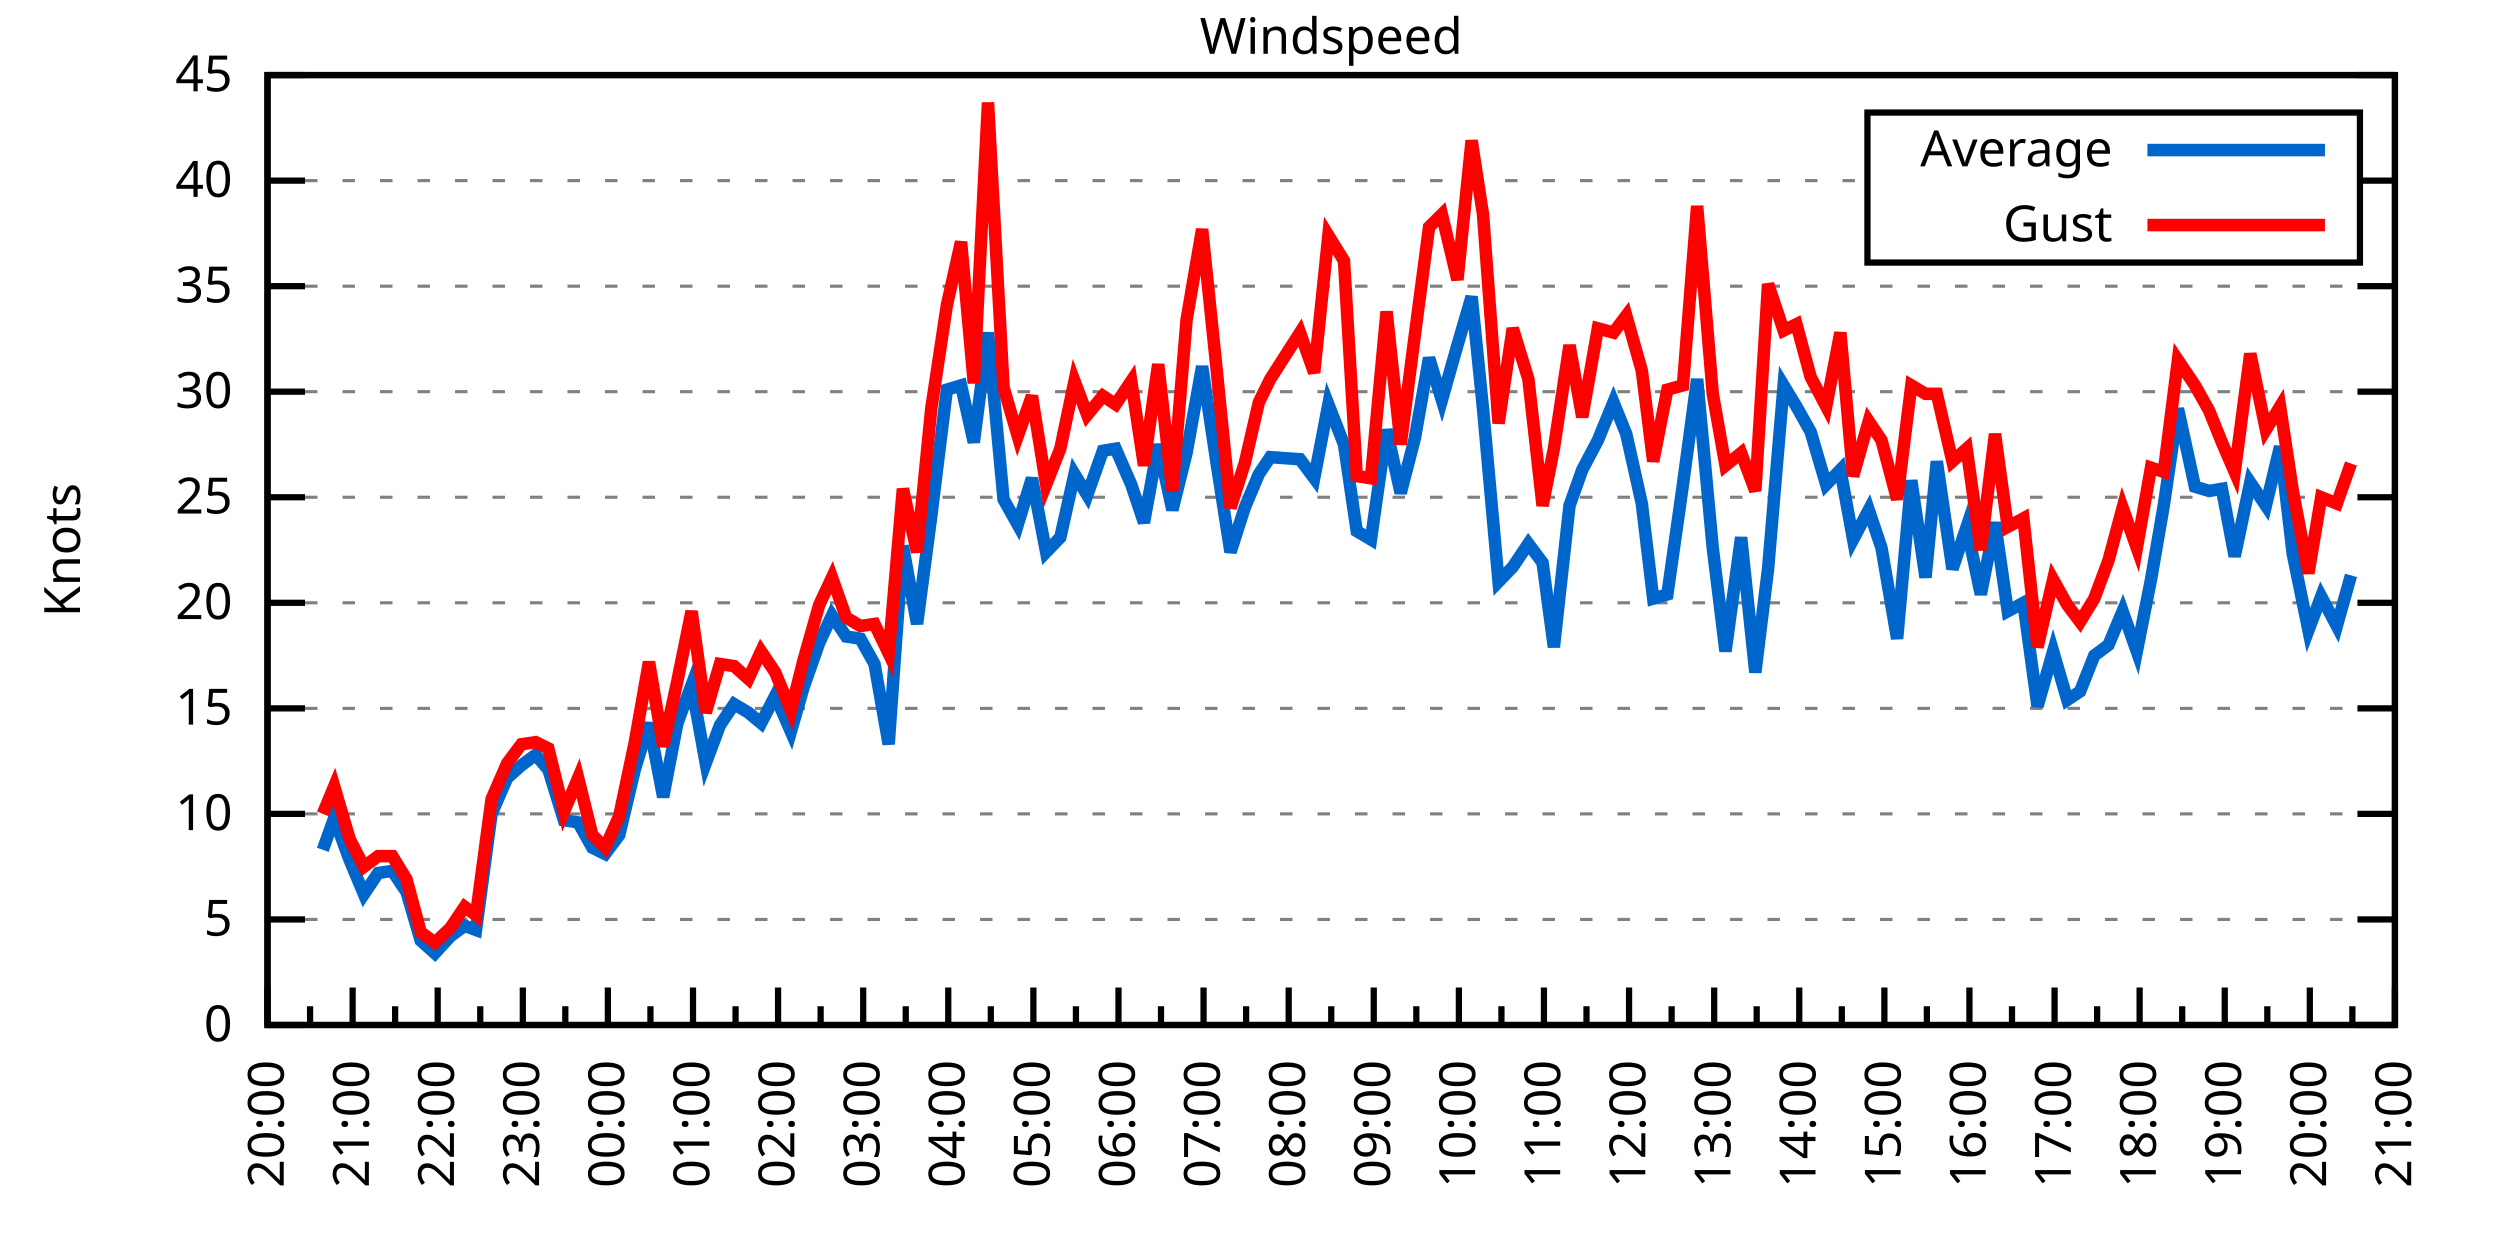
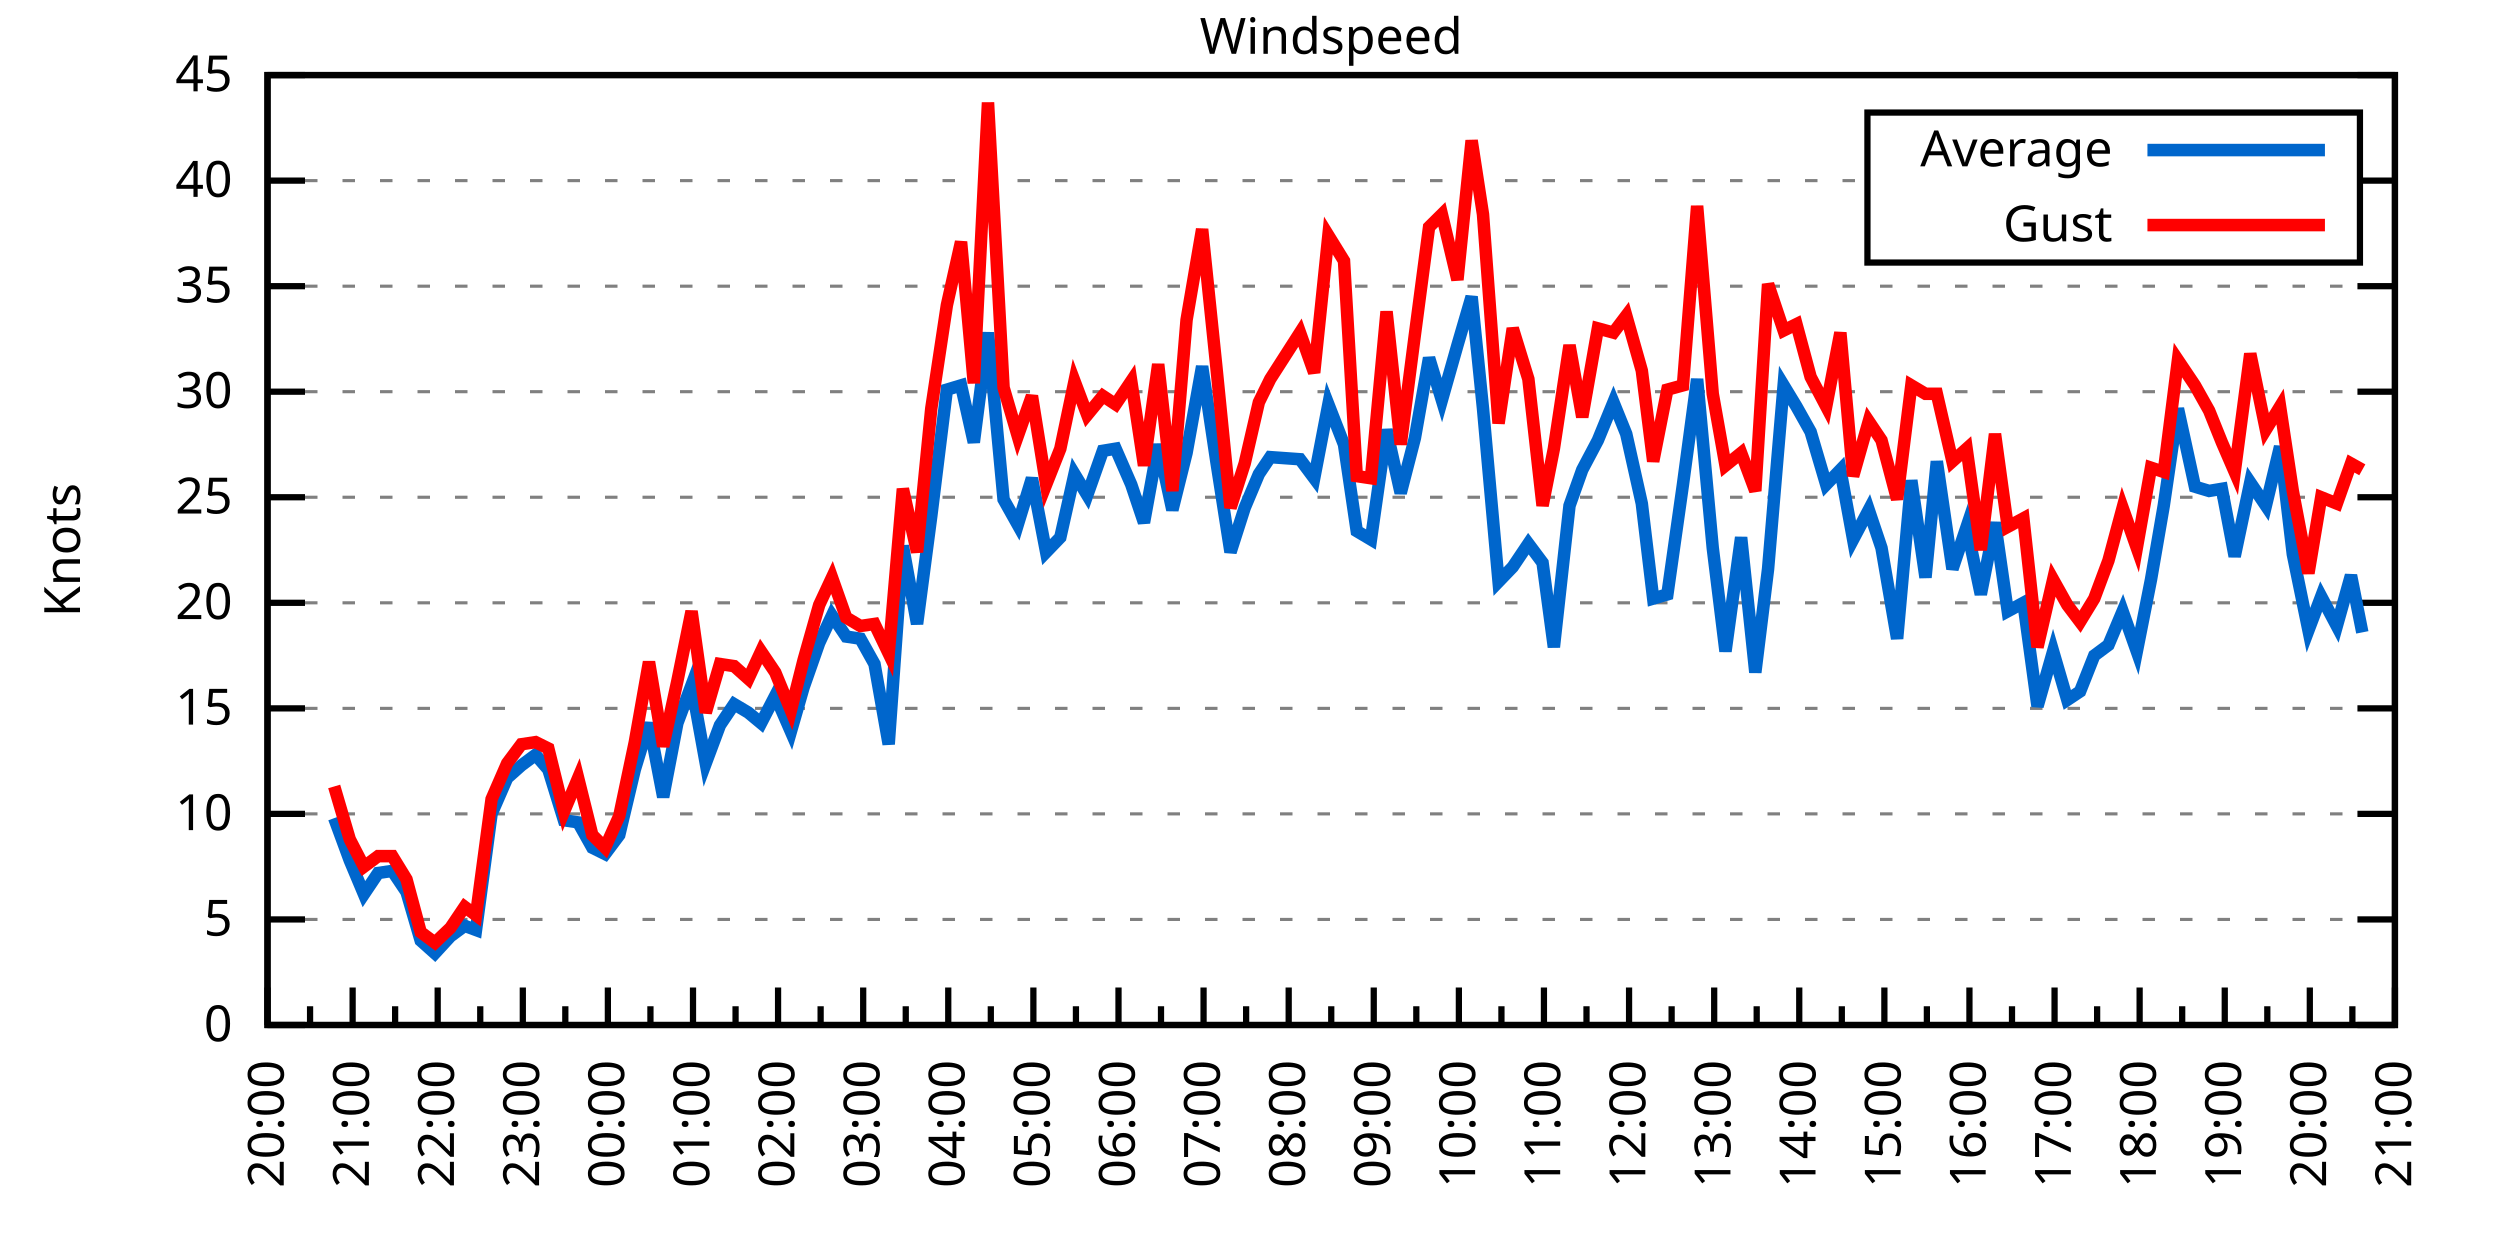
<svg xmlns="http://www.w3.org/2000/svg" xmlns:xlink="http://www.w3.org/1999/xlink" width="400" height="200" viewBox="0 0 400 200">
  <g id="gnuplot_canvas">
    <rect x="0" y="0" width="400" height="200" fill="none" />
    <defs>
      <circle id="gpDot" r="0.5" stroke-width="0.5" stroke="currentColor" />
      <path id="gpPt0" stroke-width="0.333" stroke="currentColor" d="M-1,0 h2 M0,-1 v2" />
      <path id="gpPt1" stroke-width="0.333" stroke="currentColor" d="M-1,-1 L1,1 M1,-1 L-1,1" />
      <path id="gpPt2" stroke-width="0.333" stroke="currentColor" d="M-1,0 L1,0 M0,-1 L0,1 M-1,-1 L1,1 M-1,1 L1,-1" />
      <rect id="gpPt3" stroke-width="0.333" stroke="currentColor" x="-1" y="-1" width="2" height="2" />
      <rect id="gpPt4" stroke-width="0.333" stroke="currentColor" fill="currentColor" x="-1" y="-1" width="2" height="2" />
      <circle id="gpPt5" stroke-width="0.333" stroke="currentColor" cx="0" cy="0" r="1" />
      <use xlink:href="#gpPt5" id="gpPt6" fill="currentColor" stroke="none" />
      <path id="gpPt7" stroke-width="0.333" stroke="currentColor" d="M0,-1.33 L-1.33,0.67 L1.33,0.67 z" />
      <use xlink:href="#gpPt7" id="gpPt8" fill="currentColor" stroke="none" />
      <use xlink:href="#gpPt7" id="gpPt9" stroke="currentColor" transform="rotate(180)" />
      <use xlink:href="#gpPt9" id="gpPt10" fill="currentColor" stroke="none" />
      <use xlink:href="#gpPt3" id="gpPt11" stroke="currentColor" transform="rotate(45)" />
      <use xlink:href="#gpPt11" id="gpPt12" fill="currentColor" stroke="none" />
      <path id="gpPt13" stroke-width="0.333" stroke="currentColor" d="M0,1.330 L1.265,0.411 L0.782,-1.067 L-0.782,-1.076 L-1.265,0.411 z" />
      <use xlink:href="#gpPt13" id="gpPt14" fill="currentColor" stroke="none" />
      <filter id="textbox" filterUnits="objectBoundingBox" x="0" y="0" height="1" width="1">
        <feFlood flood-color="white" flood-opacity="1" result="bgnd" />
        <feComposite in="SourceGraphic" in2="bgnd" operator="atop" />
      </filter>
      <filter id="greybox" filterUnits="objectBoundingBox" x="0" y="0" height="1" width="1">
        <feFlood flood-color="lightgrey" flood-opacity="1" result="grey" />
        <feComposite in="SourceGraphic" in2="grey" operator="atop" />
      </filter>
    </defs>
    <g fill="none" color="white" stroke="currentColor" stroke-width="1.00" stroke-linecap="butt" stroke-linejoin="miter">
</g>
    <g fill="none" color="black" stroke="currentColor" stroke-width="1.00" stroke-linecap="butt" stroke-linejoin="miter">
      <g stroke="none" shape-rendering="crispEdges">
        <polygon fill="rgb(255, 255, 255)" points="42.80,164.00 383.18,164.00 383.18,12.02 42.80,12.02 " />
      </g>
    </g>
    <g fill="none" color="black" stroke="currentColor" stroke-width="1.00" stroke-linecap="butt" stroke-linejoin="miter">
</g>
    <g fill="none" color="black" stroke="black" stroke-width="0.50" stroke-linecap="butt" stroke-linejoin="miter">
</g>
    <g fill="none" color="gray" stroke="currentColor" stroke-width="0.50" stroke-linecap="butt" stroke-linejoin="miter">
      <path stroke="gray" stroke-dasharray="2,4" class="gridline" d="M42.80,164.00 L383.19,164.00  " />
    </g>
    <g fill="none" color="gray" stroke="gray" stroke-width="1.00" stroke-linecap="butt" stroke-linejoin="miter">
</g>
    <g fill="none" color="black" stroke="currentColor" stroke-width="1.00" stroke-linecap="butt" stroke-linejoin="miter">
      <path stroke="black" d="M42.80,164.00 L48.80,164.00 M383.19,164.00 L377.19,164.00  " />
      <g transform="translate(37.20,166.60)" stroke="none" fill="black" font-family="Sans" font-size="8.00" text-anchor="end">
        <text>
          <tspan font-family="Sans"> 0</tspan>
        </text>
      </g>
    </g>
    <g fill="none" color="black" stroke="currentColor" stroke-width="1.00" stroke-linecap="butt" stroke-linejoin="miter">
</g>
    <g fill="none" color="black" stroke="black" stroke-width="0.50" stroke-linecap="butt" stroke-linejoin="miter">
</g>
    <g fill="none" color="gray" stroke="currentColor" stroke-width="0.50" stroke-linecap="butt" stroke-linejoin="miter">
      <path stroke="gray" stroke-dasharray="2,4" class="gridline" d="M42.80,147.11 L383.19,147.11  " />
    </g>
    <g fill="none" color="gray" stroke="gray" stroke-width="1.00" stroke-linecap="butt" stroke-linejoin="miter">
</g>
    <g fill="none" color="black" stroke="currentColor" stroke-width="1.00" stroke-linecap="butt" stroke-linejoin="miter">
      <path stroke="black" d="M42.80,147.11 L48.80,147.11 M383.19,147.11 L377.19,147.11  " />
      <g transform="translate(37.20,149.71)" stroke="none" fill="black" font-family="Sans" font-size="8.00" text-anchor="end">
        <text>
          <tspan font-family="Sans"> 5</tspan>
        </text>
      </g>
    </g>
    <g fill="none" color="black" stroke="currentColor" stroke-width="1.00" stroke-linecap="butt" stroke-linejoin="miter">
</g>
    <g fill="none" color="black" stroke="black" stroke-width="0.50" stroke-linecap="butt" stroke-linejoin="miter">
</g>
    <g fill="none" color="gray" stroke="currentColor" stroke-width="0.50" stroke-linecap="butt" stroke-linejoin="miter">
      <path stroke="gray" stroke-dasharray="2,4" class="gridline" d="M42.80,130.22 L383.19,130.22  " />
    </g>
    <g fill="none" color="gray" stroke="gray" stroke-width="1.00" stroke-linecap="butt" stroke-linejoin="miter">
</g>
    <g fill="none" color="black" stroke="currentColor" stroke-width="1.00" stroke-linecap="butt" stroke-linejoin="miter">
      <path stroke="black" d="M42.80,130.22 L48.80,130.22 M383.19,130.22 L377.19,130.22  " />
      <g transform="translate(37.20,132.82)" stroke="none" fill="black" font-family="Sans" font-size="8.00" text-anchor="end">
        <text>
          <tspan font-family="Sans"> 10</tspan>
        </text>
      </g>
    </g>
    <g fill="none" color="black" stroke="currentColor" stroke-width="1.00" stroke-linecap="butt" stroke-linejoin="miter">
</g>
    <g fill="none" color="black" stroke="black" stroke-width="0.50" stroke-linecap="butt" stroke-linejoin="miter">
</g>
    <g fill="none" color="gray" stroke="currentColor" stroke-width="0.50" stroke-linecap="butt" stroke-linejoin="miter">
      <path stroke="gray" stroke-dasharray="2,4" class="gridline" d="M42.80,113.34 L383.19,113.34  " />
    </g>
    <g fill="none" color="gray" stroke="gray" stroke-width="1.00" stroke-linecap="butt" stroke-linejoin="miter">
</g>
    <g fill="none" color="black" stroke="currentColor" stroke-width="1.00" stroke-linecap="butt" stroke-linejoin="miter">
      <path stroke="black" d="M42.80,113.34 L48.80,113.34 M383.19,113.34 L377.19,113.34  " />
      <g transform="translate(37.20,115.94)" stroke="none" fill="black" font-family="Sans" font-size="8.00" text-anchor="end">
        <text>
          <tspan font-family="Sans"> 15</tspan>
        </text>
      </g>
    </g>
    <g fill="none" color="black" stroke="currentColor" stroke-width="1.00" stroke-linecap="butt" stroke-linejoin="miter">
</g>
    <g fill="none" color="black" stroke="black" stroke-width="0.50" stroke-linecap="butt" stroke-linejoin="miter">
</g>
    <g fill="none" color="gray" stroke="currentColor" stroke-width="0.50" stroke-linecap="butt" stroke-linejoin="miter">
      <path stroke="gray" stroke-dasharray="2,4" class="gridline" d="M42.80,96.45 L383.19,96.45  " />
    </g>
    <g fill="none" color="gray" stroke="gray" stroke-width="1.00" stroke-linecap="butt" stroke-linejoin="miter">
</g>
    <g fill="none" color="black" stroke="currentColor" stroke-width="1.00" stroke-linecap="butt" stroke-linejoin="miter">
      <path stroke="black" d="M42.80,96.45 L48.80,96.45 M383.19,96.45 L377.19,96.45  " />
      <g transform="translate(37.20,99.05)" stroke="none" fill="black" font-family="Sans" font-size="8.00" text-anchor="end">
        <text>
          <tspan font-family="Sans"> 20</tspan>
        </text>
      </g>
    </g>
    <g fill="none" color="black" stroke="currentColor" stroke-width="1.00" stroke-linecap="butt" stroke-linejoin="miter">
</g>
    <g fill="none" color="black" stroke="black" stroke-width="0.50" stroke-linecap="butt" stroke-linejoin="miter">
</g>
    <g fill="none" color="gray" stroke="currentColor" stroke-width="0.50" stroke-linecap="butt" stroke-linejoin="miter">
      <path stroke="gray" stroke-dasharray="2,4" class="gridline" d="M42.80,79.56 L383.19,79.56  " />
    </g>
    <g fill="none" color="gray" stroke="gray" stroke-width="1.00" stroke-linecap="butt" stroke-linejoin="miter">
</g>
    <g fill="none" color="black" stroke="currentColor" stroke-width="1.00" stroke-linecap="butt" stroke-linejoin="miter">
      <path stroke="black" d="M42.80,79.56 L48.80,79.56 M383.19,79.56 L377.19,79.56  " />
      <g transform="translate(37.20,82.16)" stroke="none" fill="black" font-family="Sans" font-size="8.00" text-anchor="end">
        <text>
          <tspan font-family="Sans"> 25</tspan>
        </text>
      </g>
    </g>
    <g fill="none" color="black" stroke="currentColor" stroke-width="1.00" stroke-linecap="butt" stroke-linejoin="miter">
</g>
    <g fill="none" color="black" stroke="black" stroke-width="0.50" stroke-linecap="butt" stroke-linejoin="miter">
</g>
    <g fill="none" color="gray" stroke="currentColor" stroke-width="0.50" stroke-linecap="butt" stroke-linejoin="miter">
      <path stroke="gray" stroke-dasharray="2,4" class="gridline" d="M42.80,62.67 L383.19,62.67  " />
    </g>
    <g fill="none" color="gray" stroke="gray" stroke-width="1.00" stroke-linecap="butt" stroke-linejoin="miter">
</g>
    <g fill="none" color="black" stroke="currentColor" stroke-width="1.00" stroke-linecap="butt" stroke-linejoin="miter">
      <path stroke="black" d="M42.80,62.67 L48.80,62.67 M383.19,62.67 L377.19,62.67  " />
      <g transform="translate(37.20,65.27)" stroke="none" fill="black" font-family="Sans" font-size="8.00" text-anchor="end">
        <text>
          <tspan font-family="Sans"> 30</tspan>
        </text>
      </g>
    </g>
    <g fill="none" color="black" stroke="currentColor" stroke-width="1.00" stroke-linecap="butt" stroke-linejoin="miter">
</g>
    <g fill="none" color="black" stroke="black" stroke-width="0.50" stroke-linecap="butt" stroke-linejoin="miter">
</g>
    <g fill="none" color="gray" stroke="currentColor" stroke-width="0.50" stroke-linecap="butt" stroke-linejoin="miter">
      <path stroke="gray" stroke-dasharray="2,4" class="gridline" d="M42.80,45.79 L383.19,45.79  " />
    </g>
    <g fill="none" color="gray" stroke="gray" stroke-width="1.00" stroke-linecap="butt" stroke-linejoin="miter">
</g>
    <g fill="none" color="black" stroke="currentColor" stroke-width="1.00" stroke-linecap="butt" stroke-linejoin="miter">
      <path stroke="black" d="M42.80,45.79 L48.80,45.79 M383.19,45.79 L377.19,45.79  " />
      <g transform="translate(37.20,48.39)" stroke="none" fill="black" font-family="Sans" font-size="8.00" text-anchor="end">
        <text>
          <tspan font-family="Sans"> 35</tspan>
        </text>
      </g>
    </g>
    <g fill="none" color="black" stroke="currentColor" stroke-width="1.00" stroke-linecap="butt" stroke-linejoin="miter">
</g>
    <g fill="none" color="black" stroke="black" stroke-width="0.50" stroke-linecap="butt" stroke-linejoin="miter">
</g>
    <g fill="none" color="gray" stroke="currentColor" stroke-width="0.50" stroke-linecap="butt" stroke-linejoin="miter">
      <path stroke="gray" stroke-dasharray="2,4" class="gridline" d="M42.80,28.90 L298.79,28.90 M377.59,28.90 L383.19,28.90  " />
    </g>
    <g fill="none" color="gray" stroke="gray" stroke-width="1.00" stroke-linecap="butt" stroke-linejoin="miter">
</g>
    <g fill="none" color="black" stroke="currentColor" stroke-width="1.00" stroke-linecap="butt" stroke-linejoin="miter">
      <path stroke="black" d="M42.80,28.90 L48.80,28.90 M383.19,28.90 L377.19,28.90  " />
      <g transform="translate(37.20,31.50)" stroke="none" fill="black" font-family="Sans" font-size="8.00" text-anchor="end">
        <text>
          <tspan font-family="Sans"> 40</tspan>
        </text>
      </g>
    </g>
    <g fill="none" color="black" stroke="currentColor" stroke-width="1.00" stroke-linecap="butt" stroke-linejoin="miter">
</g>
    <g fill="none" color="black" stroke="black" stroke-width="0.50" stroke-linecap="butt" stroke-linejoin="miter">
</g>
    <g fill="none" color="gray" stroke="currentColor" stroke-width="0.50" stroke-linecap="butt" stroke-linejoin="miter">
      <path stroke="gray" stroke-dasharray="2,4" class="gridline" d="M42.80,12.01 L383.19,12.01  " />
    </g>
    <g fill="none" color="gray" stroke="gray" stroke-width="1.00" stroke-linecap="butt" stroke-linejoin="miter">
</g>
    <g fill="none" color="black" stroke="currentColor" stroke-width="1.00" stroke-linecap="butt" stroke-linejoin="miter">
      <path stroke="black" d="M42.80,12.01 L48.80,12.01 M383.19,12.01 L377.19,12.01  " />
      <g transform="translate(37.20,14.61)" stroke="none" fill="black" font-family="Sans" font-size="8.00" text-anchor="end">
        <text>
          <tspan font-family="Sans"> 45</tspan>
        </text>
      </g>
    </g>
    <g fill="none" color="black" stroke="currentColor" stroke-width="1.00" stroke-linecap="butt" stroke-linejoin="miter">
      <path stroke="black" d="M42.80,164.00 L42.80,158.00  " />
      <g transform="translate(45.40,169.60) rotate(270)" stroke="none" fill="black" font-family="Sans" font-size="8.00" text-anchor="end">
        <text>
          <tspan font-family="Sans">20:00</tspan>
        </text>
      </g>
    </g>
    <g fill="none" color="black" stroke="currentColor" stroke-width="1.00" stroke-linecap="butt" stroke-linejoin="miter">
      <path stroke="black" d="M49.61,164.00 L49.61,161.00 M56.42,164.00 L56.42,158.00  " />
      <g transform="translate(59.02,169.60) rotate(270)" stroke="none" fill="black" font-family="Sans" font-size="8.00" text-anchor="end">
        <text>
          <tspan font-family="Sans">21:00</tspan>
        </text>
      </g>
    </g>
    <g fill="none" color="black" stroke="currentColor" stroke-width="1.00" stroke-linecap="butt" stroke-linejoin="miter">
      <path stroke="black" d="M63.22,164.00 L63.22,161.00 M70.03,164.00 L70.03,158.00  " />
      <g transform="translate(72.63,169.60) rotate(270)" stroke="none" fill="black" font-family="Sans" font-size="8.00" text-anchor="end">
        <text>
          <tspan font-family="Sans">22:00</tspan>
        </text>
      </g>
    </g>
    <g fill="none" color="black" stroke="currentColor" stroke-width="1.00" stroke-linecap="butt" stroke-linejoin="miter">
      <path stroke="black" d="M76.84,164.00 L76.84,161.00 M83.65,164.00 L83.65,158.00  " />
      <g transform="translate(86.25,169.60) rotate(270)" stroke="none" fill="black" font-family="Sans" font-size="8.00" text-anchor="end">
        <text>
          <tspan font-family="Sans">23:00</tspan>
        </text>
      </g>
    </g>
    <g fill="none" color="black" stroke="currentColor" stroke-width="1.00" stroke-linecap="butt" stroke-linejoin="miter">
      <path stroke="black" d="M90.45,164.00 L90.45,161.00 M97.26,164.00 L97.26,158.00  " />
      <g transform="translate(99.86,169.60) rotate(270)" stroke="none" fill="black" font-family="Sans" font-size="8.00" text-anchor="end">
        <text>
          <tspan font-family="Sans">00:00</tspan>
        </text>
      </g>
    </g>
    <g fill="none" color="black" stroke="currentColor" stroke-width="1.00" stroke-linecap="butt" stroke-linejoin="miter">
      <path stroke="black" d="M104.07,164.00 L104.07,161.00 M110.88,164.00 L110.88,158.00  " />
      <g transform="translate(113.48,169.60) rotate(270)" stroke="none" fill="black" font-family="Sans" font-size="8.00" text-anchor="end">
        <text>
          <tspan font-family="Sans">01:00</tspan>
        </text>
      </g>
    </g>
    <g fill="none" color="black" stroke="currentColor" stroke-width="1.00" stroke-linecap="butt" stroke-linejoin="miter">
      <path stroke="black" d="M117.69,164.00 L117.69,161.00 M124.49,164.00 L124.49,158.00  " />
      <g transform="translate(127.09,169.60) rotate(270)" stroke="none" fill="black" font-family="Sans" font-size="8.00" text-anchor="end">
        <text>
          <tspan font-family="Sans">02:00</tspan>
        </text>
      </g>
    </g>
    <g fill="none" color="black" stroke="currentColor" stroke-width="1.00" stroke-linecap="butt" stroke-linejoin="miter">
      <path stroke="black" d="M131.30,164.00 L131.30,161.00 M138.11,164.00 L138.11,158.00  " />
      <g transform="translate(140.71,169.60) rotate(270)" stroke="none" fill="black" font-family="Sans" font-size="8.00" text-anchor="end">
        <text>
          <tspan font-family="Sans">03:00</tspan>
        </text>
      </g>
    </g>
    <g fill="none" color="black" stroke="currentColor" stroke-width="1.00" stroke-linecap="butt" stroke-linejoin="miter">
      <path stroke="black" d="M144.92,164.00 L144.92,161.00 M151.72,164.00 L151.72,158.00  " />
      <g transform="translate(154.32,169.60) rotate(270)" stroke="none" fill="black" font-family="Sans" font-size="8.00" text-anchor="end">
        <text>
          <tspan font-family="Sans">04:00</tspan>
        </text>
      </g>
    </g>
    <g fill="none" color="black" stroke="currentColor" stroke-width="1.00" stroke-linecap="butt" stroke-linejoin="miter">
      <path stroke="black" d="M158.53,164.00 L158.53,161.00 M165.34,164.00 L165.34,158.00  " />
      <g transform="translate(167.94,169.60) rotate(270)" stroke="none" fill="black" font-family="Sans" font-size="8.00" text-anchor="end">
        <text>
          <tspan font-family="Sans">05:00</tspan>
        </text>
      </g>
    </g>
    <g fill="none" color="black" stroke="currentColor" stroke-width="1.00" stroke-linecap="butt" stroke-linejoin="miter">
      <path stroke="black" d="M172.15,164.00 L172.15,161.00 M178.96,164.00 L178.96,158.00  " />
      <g transform="translate(181.56,169.60) rotate(270)" stroke="none" fill="black" font-family="Sans" font-size="8.00" text-anchor="end">
        <text>
          <tspan font-family="Sans">06:00</tspan>
        </text>
      </g>
    </g>
    <g fill="none" color="black" stroke="currentColor" stroke-width="1.00" stroke-linecap="butt" stroke-linejoin="miter">
      <path stroke="black" d="M185.76,164.00 L185.76,161.00 M192.57,164.00 L192.57,158.00  " />
      <g transform="translate(195.17,169.60) rotate(270)" stroke="none" fill="black" font-family="Sans" font-size="8.00" text-anchor="end">
        <text>
          <tspan font-family="Sans">07:00</tspan>
        </text>
      </g>
    </g>
    <g fill="none" color="black" stroke="currentColor" stroke-width="1.00" stroke-linecap="butt" stroke-linejoin="miter">
      <path stroke="black" d="M199.38,164.00 L199.38,161.00 M206.19,164.00 L206.19,158.00  " />
      <g transform="translate(208.79,169.60) rotate(270)" stroke="none" fill="black" font-family="Sans" font-size="8.00" text-anchor="end">
        <text>
          <tspan font-family="Sans">08:00</tspan>
        </text>
      </g>
    </g>
    <g fill="none" color="black" stroke="currentColor" stroke-width="1.00" stroke-linecap="butt" stroke-linejoin="miter">
      <path stroke="black" d="M213.00,164.00 L213.00,161.00 M219.80,164.00 L219.80,158.00  " />
      <g transform="translate(222.40,169.60) rotate(270)" stroke="none" fill="black" font-family="Sans" font-size="8.00" text-anchor="end">
        <text>
          <tspan font-family="Sans">09:00</tspan>
        </text>
      </g>
    </g>
    <g fill="none" color="black" stroke="currentColor" stroke-width="1.00" stroke-linecap="butt" stroke-linejoin="miter">
      <path stroke="black" d="M226.61,164.00 L226.61,161.00 M233.42,164.00 L233.42,158.00  " />
      <g transform="translate(236.02,169.60) rotate(270)" stroke="none" fill="black" font-family="Sans" font-size="8.00" text-anchor="end">
        <text>
          <tspan font-family="Sans">10:00</tspan>
        </text>
      </g>
    </g>
    <g fill="none" color="black" stroke="currentColor" stroke-width="1.00" stroke-linecap="butt" stroke-linejoin="miter">
      <path stroke="black" d="M240.23,164.00 L240.23,161.00 M247.03,164.00 L247.03,158.00  " />
      <g transform="translate(249.63,169.60) rotate(270)" stroke="none" fill="black" font-family="Sans" font-size="8.00" text-anchor="end">
        <text>
          <tspan font-family="Sans">11:00</tspan>
        </text>
      </g>
    </g>
    <g fill="none" color="black" stroke="currentColor" stroke-width="1.00" stroke-linecap="butt" stroke-linejoin="miter">
      <path stroke="black" d="M253.84,164.00 L253.84,161.00 M260.65,164.00 L260.65,158.00  " />
      <g transform="translate(263.25,169.60) rotate(270)" stroke="none" fill="black" font-family="Sans" font-size="8.00" text-anchor="end">
        <text>
          <tspan font-family="Sans">12:00</tspan>
        </text>
      </g>
    </g>
    <g fill="none" color="black" stroke="currentColor" stroke-width="1.00" stroke-linecap="butt" stroke-linejoin="miter">
      <path stroke="black" d="M267.46,164.00 L267.46,161.00 M274.27,164.00 L274.27,158.00  " />
      <g transform="translate(276.87,169.60) rotate(270)" stroke="none" fill="black" font-family="Sans" font-size="8.00" text-anchor="end">
        <text>
          <tspan font-family="Sans">13:00</tspan>
        </text>
      </g>
    </g>
    <g fill="none" color="black" stroke="currentColor" stroke-width="1.00" stroke-linecap="butt" stroke-linejoin="miter">
      <path stroke="black" d="M281.07,164.00 L281.07,161.00 M287.88,164.00 L287.88,158.00  " />
      <g transform="translate(290.48,169.60) rotate(270)" stroke="none" fill="black" font-family="Sans" font-size="8.00" text-anchor="end">
        <text>
          <tspan font-family="Sans">14:00</tspan>
        </text>
      </g>
    </g>
    <g fill="none" color="black" stroke="currentColor" stroke-width="1.00" stroke-linecap="butt" stroke-linejoin="miter">
      <path stroke="black" d="M294.69,164.00 L294.69,161.00 M301.50,164.00 L301.50,158.00  " />
      <g transform="translate(304.10,169.60) rotate(270)" stroke="none" fill="black" font-family="Sans" font-size="8.00" text-anchor="end">
        <text>
          <tspan font-family="Sans">15:00</tspan>
        </text>
      </g>
    </g>
    <g fill="none" color="black" stroke="currentColor" stroke-width="1.00" stroke-linecap="butt" stroke-linejoin="miter">
      <path stroke="black" d="M308.30,164.00 L308.30,161.00 M315.11,164.00 L315.11,158.00  " />
      <g transform="translate(317.71,169.60) rotate(270)" stroke="none" fill="black" font-family="Sans" font-size="8.00" text-anchor="end">
        <text>
          <tspan font-family="Sans">16:00</tspan>
        </text>
      </g>
    </g>
    <g fill="none" color="black" stroke="currentColor" stroke-width="1.00" stroke-linecap="butt" stroke-linejoin="miter">
      <path stroke="black" d="M321.92,164.00 L321.92,161.00 M328.73,164.00 L328.73,158.00  " />
      <g transform="translate(331.33,169.60) rotate(270)" stroke="none" fill="black" font-family="Sans" font-size="8.00" text-anchor="end">
        <text>
          <tspan font-family="Sans">17:00</tspan>
        </text>
      </g>
    </g>
    <g fill="none" color="black" stroke="currentColor" stroke-width="1.00" stroke-linecap="butt" stroke-linejoin="miter">
      <path stroke="black" d="M335.54,164.00 L335.54,161.00 M342.34,164.00 L342.34,158.00  " />
      <g transform="translate(344.94,169.60) rotate(270)" stroke="none" fill="black" font-family="Sans" font-size="8.00" text-anchor="end">
        <text>
          <tspan font-family="Sans">18:00</tspan>
        </text>
      </g>
    </g>
    <g fill="none" color="black" stroke="currentColor" stroke-width="1.00" stroke-linecap="butt" stroke-linejoin="miter">
      <path stroke="black" d="M349.15,164.00 L349.15,161.00 M355.96,164.00 L355.96,158.00  " />
      <g transform="translate(358.56,169.60) rotate(270)" stroke="none" fill="black" font-family="Sans" font-size="8.00" text-anchor="end">
        <text>
          <tspan font-family="Sans">19:00</tspan>
        </text>
      </g>
    </g>
    <g fill="none" color="black" stroke="currentColor" stroke-width="1.00" stroke-linecap="butt" stroke-linejoin="miter">
      <path stroke="black" d="M362.77,164.00 L362.77,161.00 M369.57,164.00 L369.57,158.00  " />
      <g transform="translate(372.17,169.60) rotate(270)" stroke="none" fill="black" font-family="Sans" font-size="8.00" text-anchor="end">
        <text>
          <tspan font-family="Sans">20:00</tspan>
        </text>
      </g>
    </g>
    <g fill="none" color="black" stroke="currentColor" stroke-width="1.00" stroke-linecap="butt" stroke-linejoin="miter">
      <path stroke="black" d="M376.38,164.00 L376.38,161.00 M383.19,164.00 L383.19,158.00  " />
      <g transform="translate(385.79,169.60) rotate(270)" stroke="none" fill="black" font-family="Sans" font-size="8.00" text-anchor="end">
        <text>
          <tspan font-family="Sans">21:00</tspan>
        </text>
      </g>
    </g>
    <g fill="none" color="black" stroke="currentColor" stroke-width="1.00" stroke-linecap="butt" stroke-linejoin="miter">
</g>
    <g fill="none" color="black" stroke="currentColor" stroke-width="1.00" stroke-linecap="butt" stroke-linejoin="miter">
      <path stroke="black" d="M42.80,12.01 L42.80,164.00 L383.19,164.00 L383.19,12.01 L42.80,12.01 Z  " />
    </g>
    <g fill="none" color="black" stroke="currentColor" stroke-width="1.00" stroke-linecap="butt" stroke-linejoin="miter">
      <g transform="translate(12.80,88.01) rotate(270)" stroke="none" fill="black" font-family="Sans" font-size="8.00" text-anchor="middle">
        <text>
          <tspan font-family="Sans">Knots</tspan>
        </text>
      </g>
    </g>
    <g fill="none" color="black" stroke="currentColor" stroke-width="1.00" stroke-linecap="butt" stroke-linejoin="miter">
</g>
    <g fill="none" color="black" stroke="currentColor" stroke-width="1.00" stroke-linecap="butt" stroke-linejoin="miter">
      <path stroke="black" d="M298.79,42.01 L298.79,18.01 L377.59,18.01 L377.59,42.01 L298.79,42.01 Z  " />
    </g>
    <g id="Windspeed_plot_1">
      <g fill="none" color="white" stroke="black" stroke-width="2.00" stroke-linecap="butt" stroke-linejoin="miter">
</g>
      <g fill="none" color="black" stroke="currentColor" stroke-width="2.00" stroke-linecap="butt" stroke-linejoin="miter">
        <g transform="translate(337.99,26.61)" stroke="none" fill="black" font-family="Sans" font-size="8.00" text-anchor="end">
          <text>
            <tspan font-family="Sans">Average</tspan>
          </text>
        </g>
      </g>
      <g fill="none" color="black" stroke="currentColor" stroke-width="2.00" stroke-linecap="butt" stroke-linejoin="miter">
-         <path stroke="rgb(  0, 102, 204)" d="M343.59,24.01 L371.99,24.01 M51.65,135.97 L53.47,130.90 L55.96,137.66 L58.23,143.06 L60.50,139.68 L62.77,139.34   L65.04,142.72 L67.31,150.49 L69.58,152.52 L72.07,149.81 L74.34,148.13 L76.16,148.80 L78.65,130.22 L81.15,124.48   L83.42,122.46 L85.69,120.77 L87.73,123.13 L90.23,131.24 L92.50,131.58 L94.77,135.63 L96.81,136.64 L99.08,133.60   L101.57,123.13 L103.84,115.70 L106.11,127.52 L108.38,115.70 L110.65,109.62 L112.92,122.12 L115.19,116.04 L117.46,112.66   L119.73,114.01 L121.77,115.70 L124.04,111.31 L126.54,117.05 L128.58,109.96 L131.07,102.87 L133.12,98.48 L135.39,101.85   L137.66,102.19 L139.92,106.24 L142.19,119.08 L144.46,87.33 L146.73,99.83 L149.00,82.60 L151.50,62.34 L153.77,61.66   L155.81,70.78 L158.08,53.22 L160.57,79.90 L162.84,83.95 L165.11,76.52 L167.38,88.34 L169.65,85.98 L171.92,75.85   L173.96,79.22 L176.46,72.13 L178.50,71.79 L181.00,77.53 L183.04,83.61 L185.31,71.12 L187.58,81.59 L189.85,72.47   L192.34,58.62 L194.61,73.82 L196.88,88.34 L199.15,81.25 L201.42,75.85 L203.24,73.14 L208.00,73.48 L210.27,76.52   L212.54,64.70 L215.04,71.12 L217.08,84.97 L219.35,86.32 L221.85,68.75 L224.11,78.89 L226.38,70.10 L228.65,57.27   L230.70,64.02 L233.19,55.24 L235.46,47.47 L237.28,65.38 L239.77,93.07 L242.04,90.71 L244.54,86.99 L246.81,90.03   L248.62,103.54 L251.12,80.91 L253.16,75.17 L255.66,70.44 L258.15,64.36 L260.20,69.43 L262.69,80.57 L264.51,95.77   L266.78,95.10 L269.27,77.53 L271.54,60.65 L274.04,87.67 L276.08,104.22 L278.58,85.98 L280.85,107.59 L282.89,91.04   L285.38,61.66 L287.43,65.04 L289.70,69.09 L292.19,77.53 L294.46,75.17 L296.50,86.32 L299.00,81.59 L301.04,87.67   L303.54,102.19 L305.81,76.86 L308.08,92.40 L309.89,73.82 L312.39,91.04 L314.66,84.29 L316.93,95.10 L319.20,83.61   L321.24,97.80 L323.74,96.45 L326.00,113.00 L328.50,104.22 L330.77,111.99 L332.81,110.63 L335.08,104.89 L337.35,103.20   L339.62,97.80 L341.89,104.22 L344.16,92.73 L346.20,80.91 L348.47,65.38 L351.19,77.87 L353.46,78.55 L355.50,78.21   L357.55,89.02 L360.04,77.20 L362.54,80.91 L364.81,71.45 L366.85,88.68 L369.35,100.84 L371.39,95.44 L373.89,100.16   L376.16,92.06  " />
+         <path stroke="rgb(  0, 102, 204)" d="M343.59,24.01 L371.99,24.01 M53.47,130.90 L55.96,137.66 L58.23,143.06 L60.50,139.68 L62.77,139.34 L65.04,142.72   L67.31,150.49 L69.58,152.52 L72.07,149.81 L74.34,148.13 L76.16,148.80 L78.65,130.22 L81.15,124.48 L83.42,122.46   L85.69,120.77 L87.73,123.13 L90.23,131.24 L92.50,131.58 L94.77,135.63 L96.81,136.64 L99.08,133.60 L101.57,123.13   L103.84,115.70 L106.11,127.52 L108.38,115.70 L110.65,109.62 L112.92,122.12 L115.19,116.04 L117.46,112.66 L119.73,114.01   L121.77,115.70 L124.04,111.31 L126.54,117.05 L128.58,109.96 L131.07,102.87 L133.12,98.48 L135.39,101.85 L137.66,102.19   L139.92,106.24 L142.19,119.08 L144.46,87.33 L146.73,99.83 L149.00,82.60 L151.50,62.34 L153.77,61.66 L155.81,70.78   L158.08,53.22 L160.57,79.90 L162.84,83.95 L165.11,76.52 L167.38,88.34 L169.65,85.98 L171.92,75.85 L173.96,79.22   L176.46,72.13 L178.50,71.79 L181.00,77.53 L183.04,83.61 L185.31,71.12 L187.58,81.59 L189.85,72.47 L192.34,58.62   L194.61,73.82 L196.88,88.34 L199.15,81.25 L201.42,75.85 L203.24,73.14 L208.00,73.48 L210.27,76.52 L212.54,64.70   L215.04,71.12 L217.08,84.97 L219.35,86.32 L221.85,68.75 L224.11,78.89 L226.38,70.10 L228.65,57.27 L230.70,64.02   L233.19,55.24 L235.46,47.47 L237.28,65.38 L239.77,93.07 L242.04,90.71 L244.54,86.99 L246.81,90.03 L248.62,103.54   L251.12,80.91 L253.16,75.17 L255.66,70.44 L258.15,64.36 L260.20,69.43 L262.69,80.57 L264.51,95.77 L266.78,95.10   L269.27,77.53 L271.54,60.65 L274.04,87.67 L276.08,104.22 L278.58,85.98 L280.85,107.59 L282.89,91.04 L285.38,61.66   L287.43,65.04 L289.70,69.09 L292.19,77.53 L294.46,75.17 L296.50,86.32 L299.00,81.59 L301.04,87.67 L303.54,102.19   L305.81,76.86 L308.08,92.40 L309.89,73.82 L312.39,91.04 L314.66,84.29 L316.93,95.10 L319.20,83.61 L321.24,97.80   L323.74,96.45 L326.00,113.00 L328.50,104.22 L330.77,111.99 L332.81,110.63 L335.08,104.89 L337.35,103.20 L339.62,97.80   L341.89,104.22 L344.16,92.73 L346.20,80.91 L348.47,65.38 L351.19,77.87 L353.46,78.55 L355.50,78.21 L357.55,89.02   L360.04,77.20 L362.54,80.91 L364.81,71.45 L366.85,88.68 L369.35,100.84 L371.39,95.44 L373.89,100.16 L376.16,92.06   L377.97,101.18  " />
      </g>
    </g>
    <g id="Windspeed_plot_2">
      <g fill="none" color="black" stroke="currentColor" stroke-width="2.00" stroke-linecap="butt" stroke-linejoin="miter">
        <g transform="translate(337.99,38.61)" stroke="none" fill="black" font-family="Sans" font-size="8.00" text-anchor="end">
          <text>
            <tspan font-family="Sans">Gust</tspan>
          </text>
        </g>
      </g>
      <g fill="none" color="black" stroke="currentColor" stroke-width="2.00" stroke-linecap="butt" stroke-linejoin="miter">
-         <path stroke="rgb(255,   0,   0)" d="M343.59,36.01 L371.99,36.01 M51.65,130.22 L53.47,125.83 L55.96,134.28 L58.23,138.67 L60.50,136.98 L62.77,136.98   L65.04,140.69 L67.31,149.14 L69.58,150.83 L72.07,148.46 L74.34,145.09 L76.16,146.44 L78.65,127.86 L81.15,122.12   L83.42,119.08 L85.69,118.74 L87.73,119.75 L90.23,129.89 L92.50,124.48 L94.77,133.60 L96.81,135.63 L99.08,130.56   L101.57,118.74 L103.84,105.91 L106.11,119.42 L108.38,108.95 L110.65,97.80 L112.92,114.01 L115.19,106.24 L117.46,106.58   L119.73,108.61 L121.77,104.22 L124.04,107.59 L126.54,113.67 L128.58,105.57 L131.07,96.79 L133.12,92.40 L135.39,98.81   L137.66,100.16 L139.92,99.83 L142.19,104.56 L144.46,78.21 L146.73,88.34 L149.00,65.38 L151.50,48.83 L153.77,38.69   L155.81,61.32 L158.08,16.40 L160.57,62.00 L162.84,69.77 L165.11,63.35 L167.38,77.53 L169.65,71.79 L171.92,60.98   L173.96,66.39 L176.46,63.35 L178.50,64.70 L181.00,60.98 L183.04,74.49 L185.31,58.28 L187.58,78.55 L189.85,51.19   L192.34,36.67 L194.61,58.62 L196.88,81.25 L199.15,74.16 L201.42,64.36 L203.24,60.65 L208.00,53.22 L210.27,59.63   L212.54,37.68 L215.04,41.73 L217.08,76.18 L219.35,76.52 L221.85,49.84 L224.11,71.12 L226.38,53.55 L228.65,36.33   L230.70,34.30 L233.19,44.77 L235.46,22.48 L237.28,34.30 L239.77,67.74 L242.04,52.54 L244.54,60.65 L246.81,80.91   L248.62,71.79 L251.12,55.24 L253.16,66.73 L255.66,52.54 L258.15,53.22 L260.20,50.51 L262.69,59.30 L264.51,73.82   L266.78,62.34 L269.27,61.66 L271.54,32.95 L274.04,63.01 L276.08,74.49 L278.58,72.47 L280.85,78.55 L282.89,45.45   L285.38,52.88 L287.43,51.87 L289.70,60.31 L292.19,65.04 L294.46,53.22 L296.50,76.18 L299.00,67.40 L301.04,70.44   L303.54,79.90 L305.81,61.66 L308.08,63.01 L309.89,63.01 L312.39,73.82 L314.66,71.79 L316.93,88.00 L319.20,69.43   L321.24,84.29 L323.74,82.94 L326.00,103.54 L328.50,92.73 L330.77,96.79 L332.81,99.49 L335.08,95.77 L337.35,89.69   L339.62,81.25 L341.89,87.67 L344.16,74.83 L346.20,75.51 L348.47,57.61 L351.19,61.66 L353.46,65.71 L355.50,70.78   L357.55,75.51 L360.04,56.59 L362.54,68.75 L364.81,65.04 L366.85,78.55 L369.35,91.72 L371.39,79.56 L373.89,80.57   L376.16,74.16  " />
+         <path stroke="rgb(255,   0,   0)" d="M343.59,36.01 L371.99,36.01 M53.47,125.83 L55.96,134.28 L58.23,138.67 L60.50,136.98 L62.77,136.98 L65.04,140.69   L67.31,149.14 L69.58,150.83 L72.07,148.46 L74.34,145.09 L76.16,146.44 L78.65,127.86 L81.15,122.12 L83.42,119.08   L85.69,118.74 L87.73,119.75 L90.23,129.89 L92.50,124.48 L94.77,133.60 L96.81,135.63 L99.08,130.56 L101.57,118.74   L103.84,105.91 L106.11,119.42 L108.38,108.95 L110.65,97.80 L112.92,114.01 L115.19,106.24 L117.46,106.58 L119.73,108.61   L121.77,104.22 L124.04,107.59 L126.54,113.67 L128.58,105.57 L131.07,96.79 L133.12,92.40 L135.39,98.81 L137.66,100.16   L139.92,99.83 L142.19,104.56 L144.46,78.21 L146.73,88.34 L149.00,65.38 L151.50,48.83 L153.77,38.69 L155.81,61.32   L158.08,16.40 L160.57,62.00 L162.84,69.77 L165.11,63.35 L167.38,77.53 L169.65,71.79 L171.92,60.98 L173.96,66.39   L176.46,63.35 L178.50,64.70 L181.00,60.98 L183.04,74.49 L185.31,58.28 L187.58,78.55 L189.85,51.19 L192.34,36.67   L194.61,58.62 L196.88,81.25 L199.15,74.16 L201.42,64.36 L203.24,60.65 L208.00,53.22 L210.27,59.63 L212.54,37.68   L215.04,41.73 L217.08,76.18 L219.35,76.52 L221.85,49.84 L224.11,71.12 L226.38,53.55 L228.65,36.33 L230.70,34.30   L233.19,44.77 L235.46,22.48 L237.28,34.30 L239.77,67.74 L242.04,52.54 L244.54,60.65 L246.81,80.91 L248.62,71.79   L251.12,55.24 L253.16,66.73 L255.66,52.54 L258.15,53.22 L260.20,50.51 L262.69,59.30 L264.51,73.82 L266.78,62.34   L269.27,61.66 L271.54,32.95 L274.04,63.01 L276.08,74.49 L278.58,72.47 L280.85,78.55 L282.89,45.45 L285.38,52.88   L287.43,51.87 L289.70,60.31 L292.19,65.04 L294.46,53.22 L296.50,76.18 L299.00,67.40 L301.04,70.44 L303.54,79.90   L305.81,61.66 L308.08,63.01 L309.89,63.01 L312.39,73.82 L314.66,71.79 L316.93,88.00 L319.20,69.43 L321.24,84.29   L323.74,82.94 L326.00,103.54 L328.50,92.73 L330.77,96.79 L332.81,99.49 L335.08,95.77 L337.35,89.69 L339.62,81.25   L341.89,87.67 L344.16,74.83 L346.20,75.51 L348.47,57.61 L351.19,61.66 L353.46,65.71 L355.50,70.78 L357.55,75.51   L360.04,56.59 L362.54,68.75 L364.81,65.04 L366.85,78.55 L369.35,91.72 L371.39,79.56 L373.89,80.57 L376.16,74.16   L377.97,75.17  " />
      </g>
    </g>
    <g fill="none" color="black" stroke="currentColor" stroke-width="2.00" stroke-linecap="butt" stroke-linejoin="miter">
</g>
    <g fill="none" color="black" stroke="black" stroke-width="1.00" stroke-linecap="butt" stroke-linejoin="miter">
</g>
    <g fill="none" color="black" stroke="currentColor" stroke-width="1.00" stroke-linecap="butt" stroke-linejoin="miter">
      <path stroke="black" d="M42.80,12.01 L42.80,164.00 L383.19,164.00 L383.19,12.01 L42.80,12.01 Z  " />
    </g>
    <g fill="none" color="black" stroke="currentColor" stroke-width="1.00" stroke-linecap="butt" stroke-linejoin="miter">
      <g transform="translate(212.99,8.61)" stroke="none" fill="black" font-family="Sans" font-size="8.00" text-anchor="middle">
        <text>
          <tspan font-family="Sans">Windspeed</tspan>
        </text>
      </g>
    </g>
    <g fill="none" color="black" stroke="currentColor" stroke-width="1.00" stroke-linecap="butt" stroke-linejoin="miter">
</g>
  </g>
</svg>
